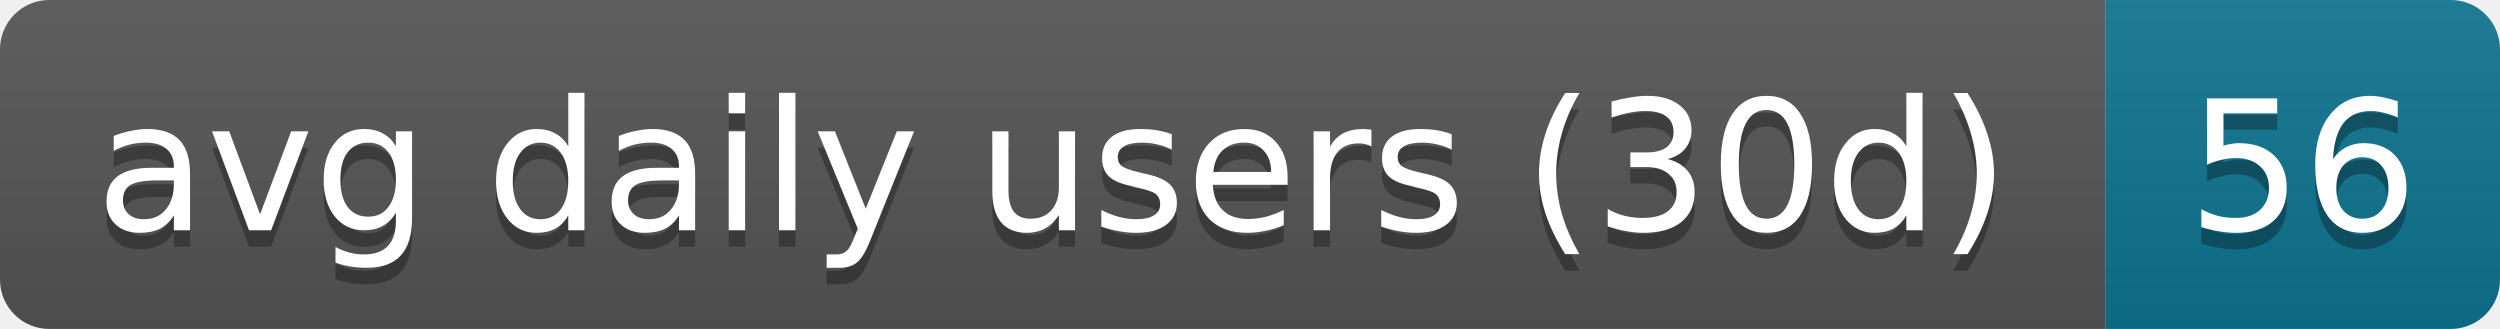
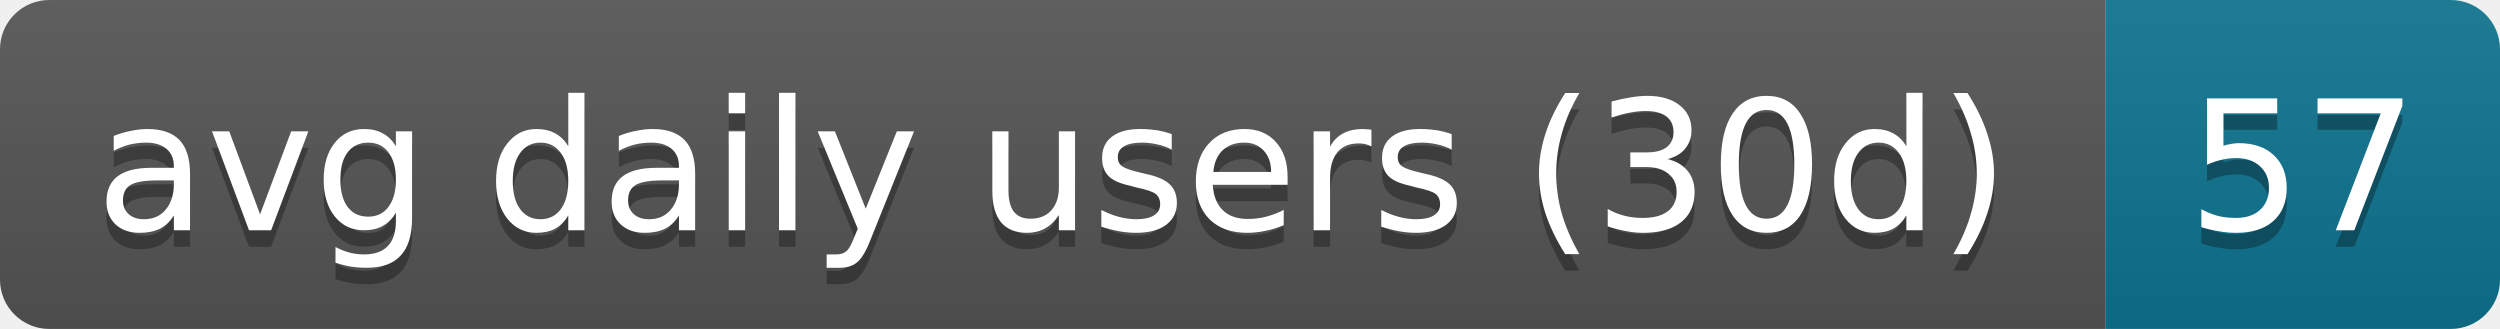
- <svg xmlns="http://www.w3.org/2000/svg" width="152" height="20" role="img" aria-label="avg daily users (30d): 56">
+ <svg xmlns="http://www.w3.org/2000/svg" width="152" height="20" role="img" aria-label="avg daily users (30d): 57">
  <linearGradient id="s" x2="0" y2="100%">
    <stop offset="0" stop-color="#bbb" stop-opacity=".1" />
    <stop offset="1" stop-opacity=".1" />
  </linearGradient>
  <clipPath id="r">
    <rect width="152" height="20" rx="3" fill="#fff" />
  </clipPath>
  <g clip-path="url(#r)">
    <rect width="128" height="20" fill="#555" />
    <rect x="128" width="24" height="20" fill="#0e7490" />
    <rect width="152" height="20" fill="url(#s)" />
  </g>
  <g fill="#fff" text-anchor="middle" font-family="Verdana,Geneva,DejaVu Sans,sans-serif" text-rendering="geometricPrecision" font-size="11">
    <text aria-hidden="true" x="64" y="15" fill="#010101" fill-opacity=".3" textLength="118">avg daily users (30d)</text>
-     <text aria-hidden="true" x="140" y="15" fill="#010101" fill-opacity=".3" textLength="14">56</text>
+     <text aria-hidden="true" x="140" y="15" fill="#010101" fill-opacity=".3" textLength="14">57</text>
    <text x="64" y="14" textLength="118">avg daily users (30d)</text>
-     <text x="140" y="14" textLength="14">56</text>
+     <text x="140" y="14" textLength="14">57</text>
  </g>
</svg>
